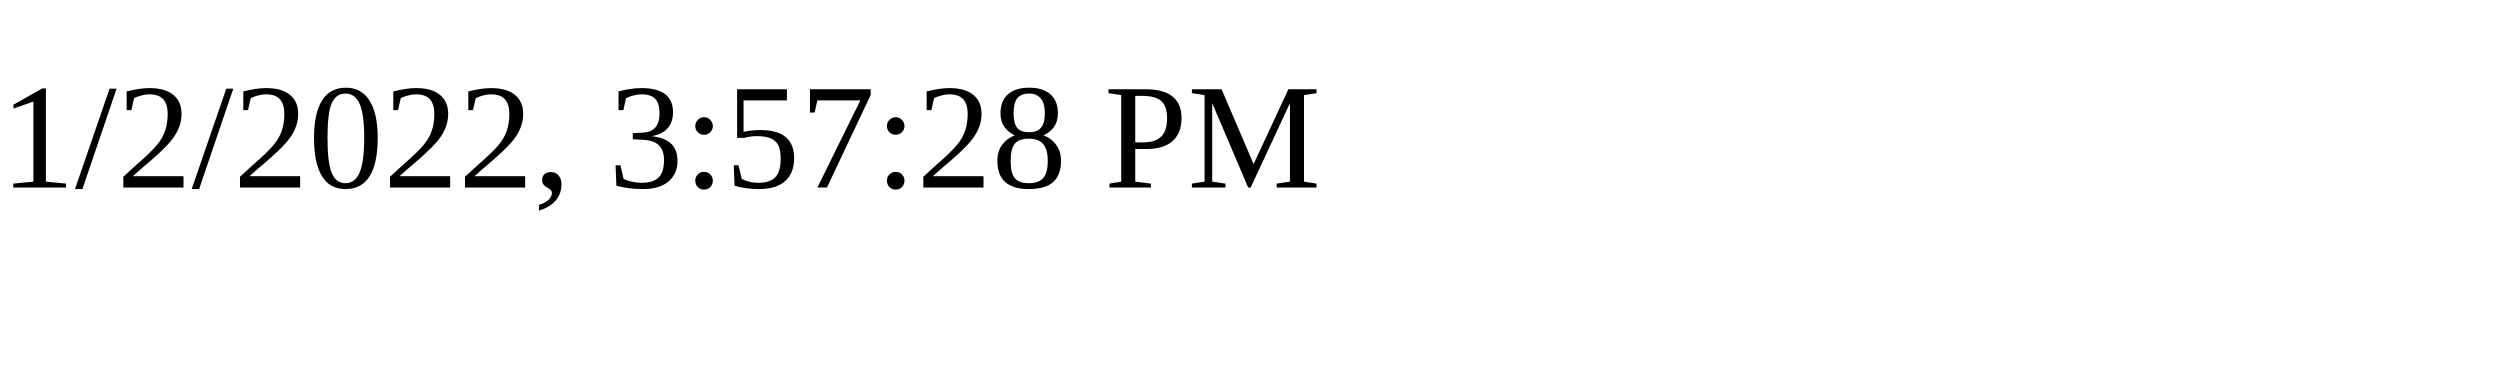
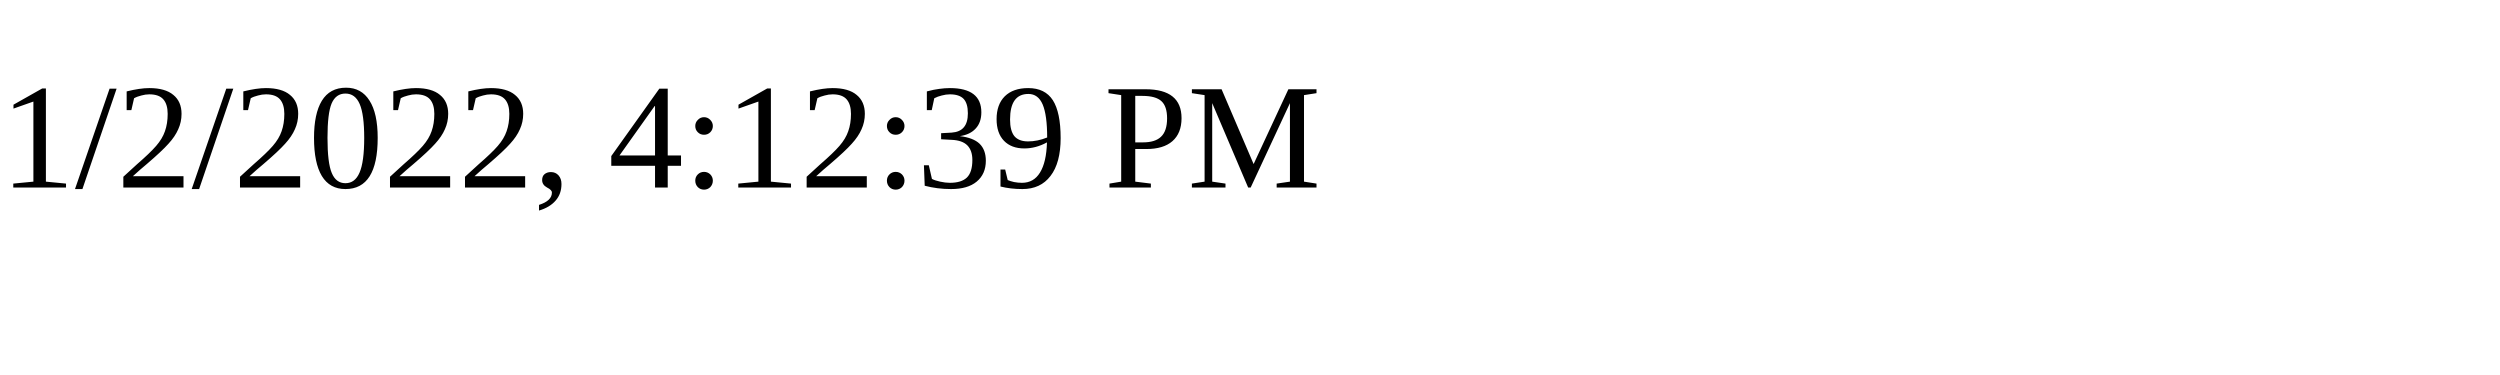
<svg xmlns="http://www.w3.org/2000/svg" height="30" width="200">
-   <text x="0" y="15">1/2/2022, 3:57:28 PM</text>
+   <text x="0" y="15">1/2/2022, 4:12:39 PM</text>
</svg>
